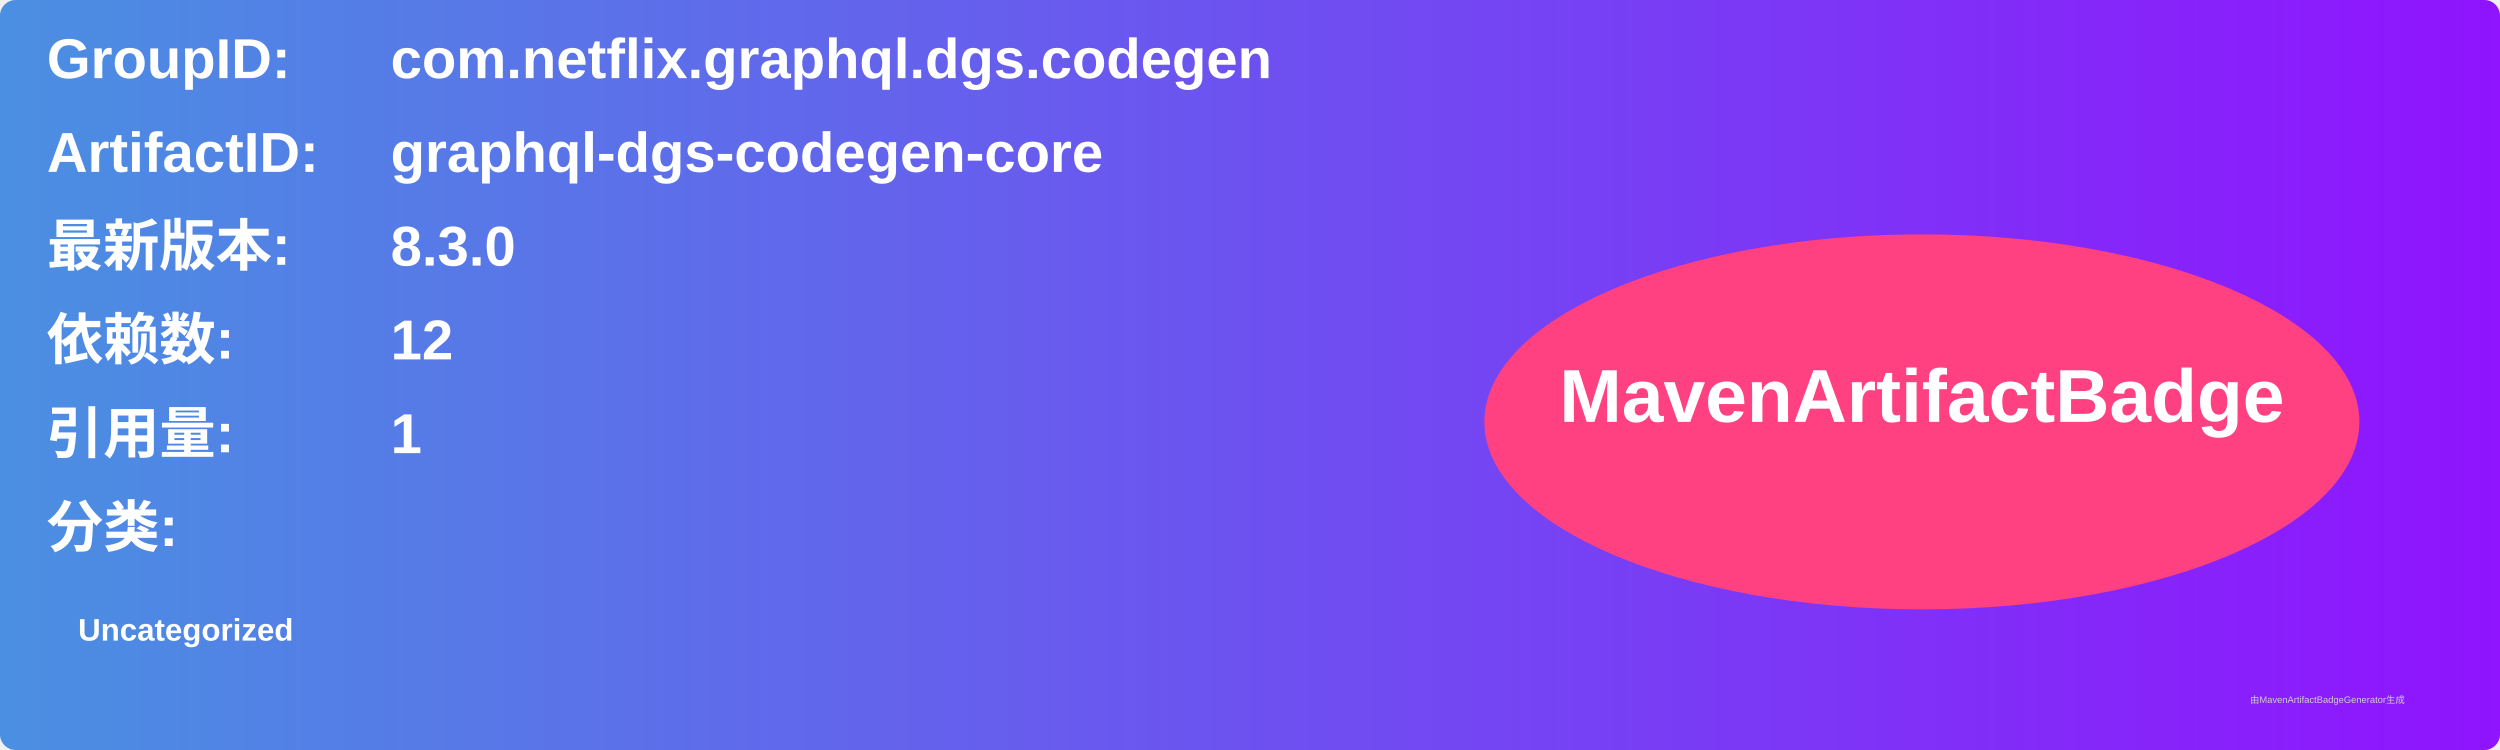
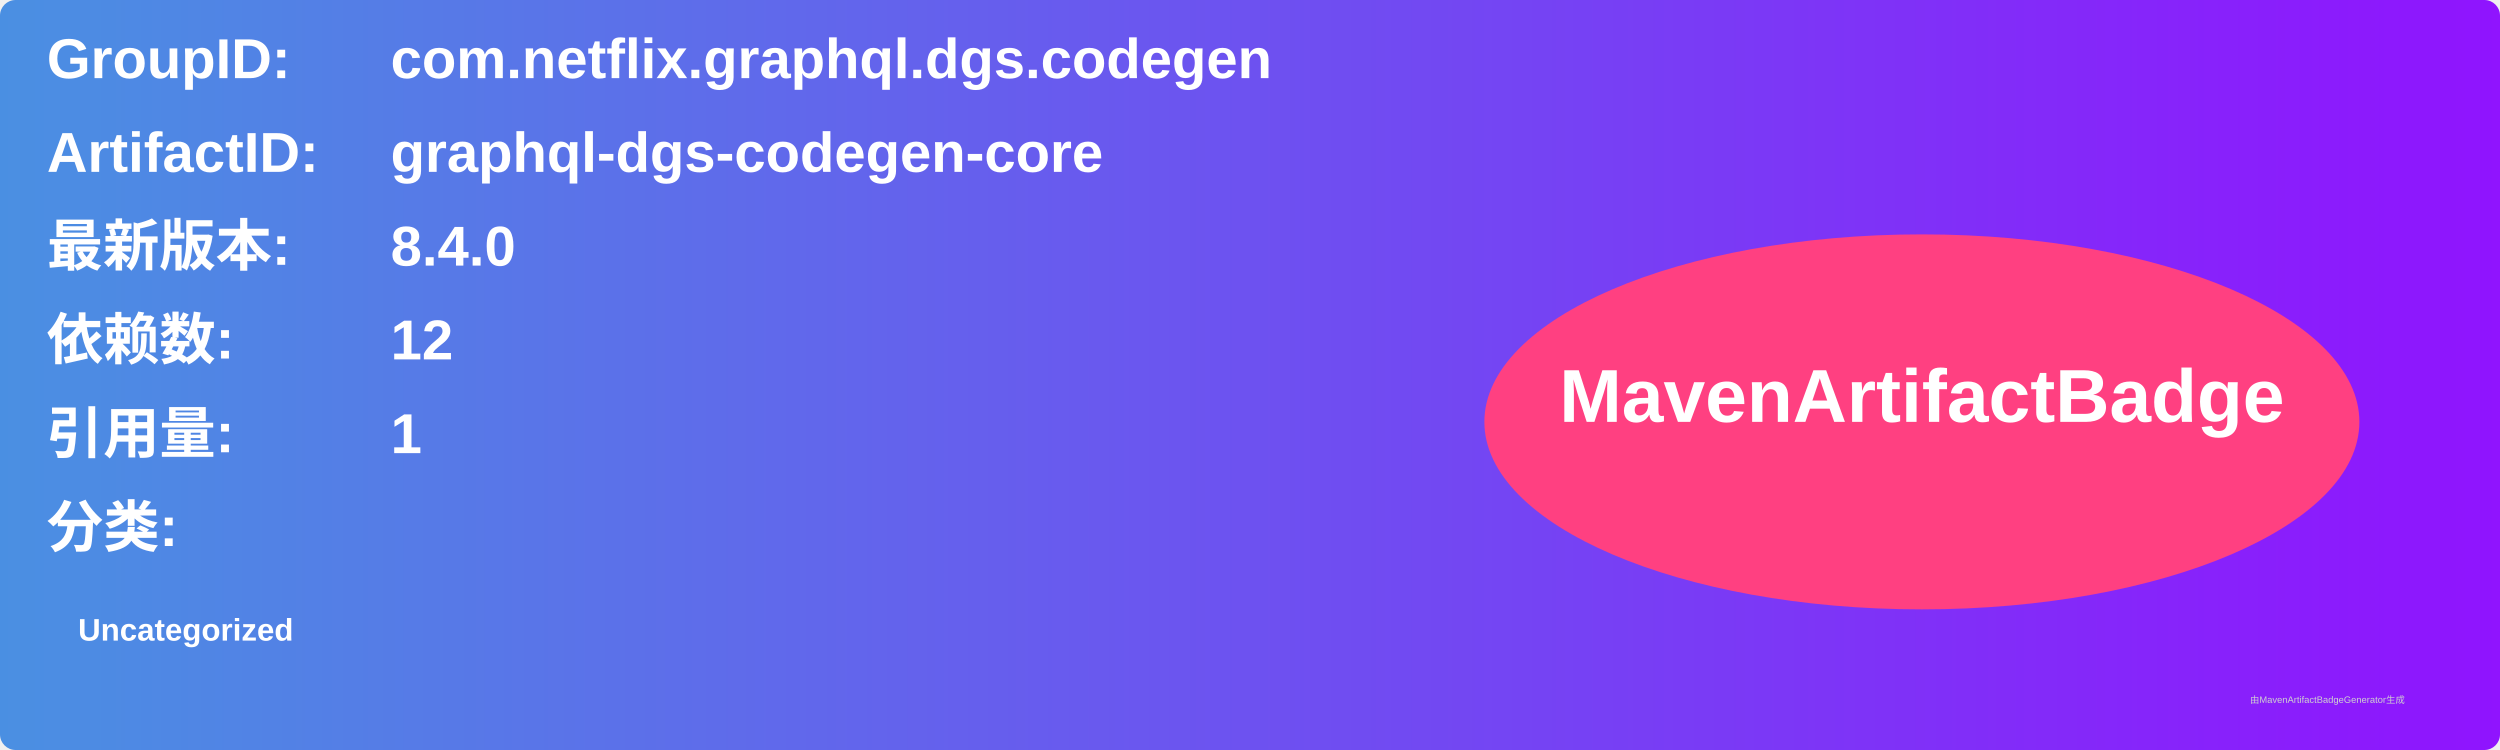
<svg xmlns="http://www.w3.org/2000/svg" width="800" height="240" viewBox="0 0 800 240">
  <linearGradient id="grad" x1="0%" y1="0%" x2="100%" y2="0%">
    <stop offset="0%" stop-color="#4a90e2" />
    <stop offset="100%" stop-color="#9013fe" />
  </linearGradient>
  <rect width="100%" height="100%" rx="5" ry="5" fill="url(#grad)" />
  <g transform="translate(15, 15)">
    <text x="0" y="10" font-family="Arial" font-size="18" fill="white" font-weight="bold" width="260">GroupID:</text>
    <text x="110" y="10" font-family="Arial" font-size="18" fill="white" font-weight="bold" width="460">com.netflix.graphql.dgs.codegen</text>
    <text x="0" y="40" font-family="Arial" font-size="18" fill="white" font-weight="bold" width="260">ArtifactID:</text>
    <text x="110" y="40" font-family="Arial" font-size="18" fill="white" font-weight="bold" width="460">graphql-dgs-codegen-core</text>
    <text x="0" y="70" font-family="Arial" font-size="18" fill="white" font-weight="bold">最新版本:</text>
    <text x="110" y="70" font-family="Arial" font-size="18" fill="white" font-weight="bold">
-       <tspan font-weight="bold">8.3.0</tspan>
+       <tspan font-weight="bold">8.4.0</tspan>
    </text>
    <text x="0" y="100" font-family="Arial" font-size="18" fill="white" font-weight="bold">依赖数: </text>
    <text x="110" y="100" font-family="Arial" font-size="18" fill="white">
      <tspan font-weight="bold">12</tspan>
    </text>
    <text x="0" y="130" font-family="Arial" font-size="18" fill="white" font-weight="bold">引用量: </text>
    <text x="110" y="130" font-family="Arial" font-size="18" fill="white">
      <tspan font-weight="bold">1</tspan>
    </text>
    <text x="0" y="160" font-family="Arial" font-size="18" fill="white" font-weight="bold">分类:</text>
    <text x="10" y="190" font-family="Arial" font-size="10" fill="white">
      <tspan font-weight="bold">Uncategorized</tspan>
    </text>
    <ellipse cx="600" cy="120" rx="140" ry="60" fill="#ff4081" />
    <text x="600" y="120" text-anchor="middle" font-family="Arial" font-size="24" fill="white" font-weight="bold">MavenArtifactBadge</text>
  </g>
  <text x="720" y="225" font-family="Arial" font-size="3" fill="#d0d0d0">由MavenArtifactBadgeGenerator生成</text>
</svg>
